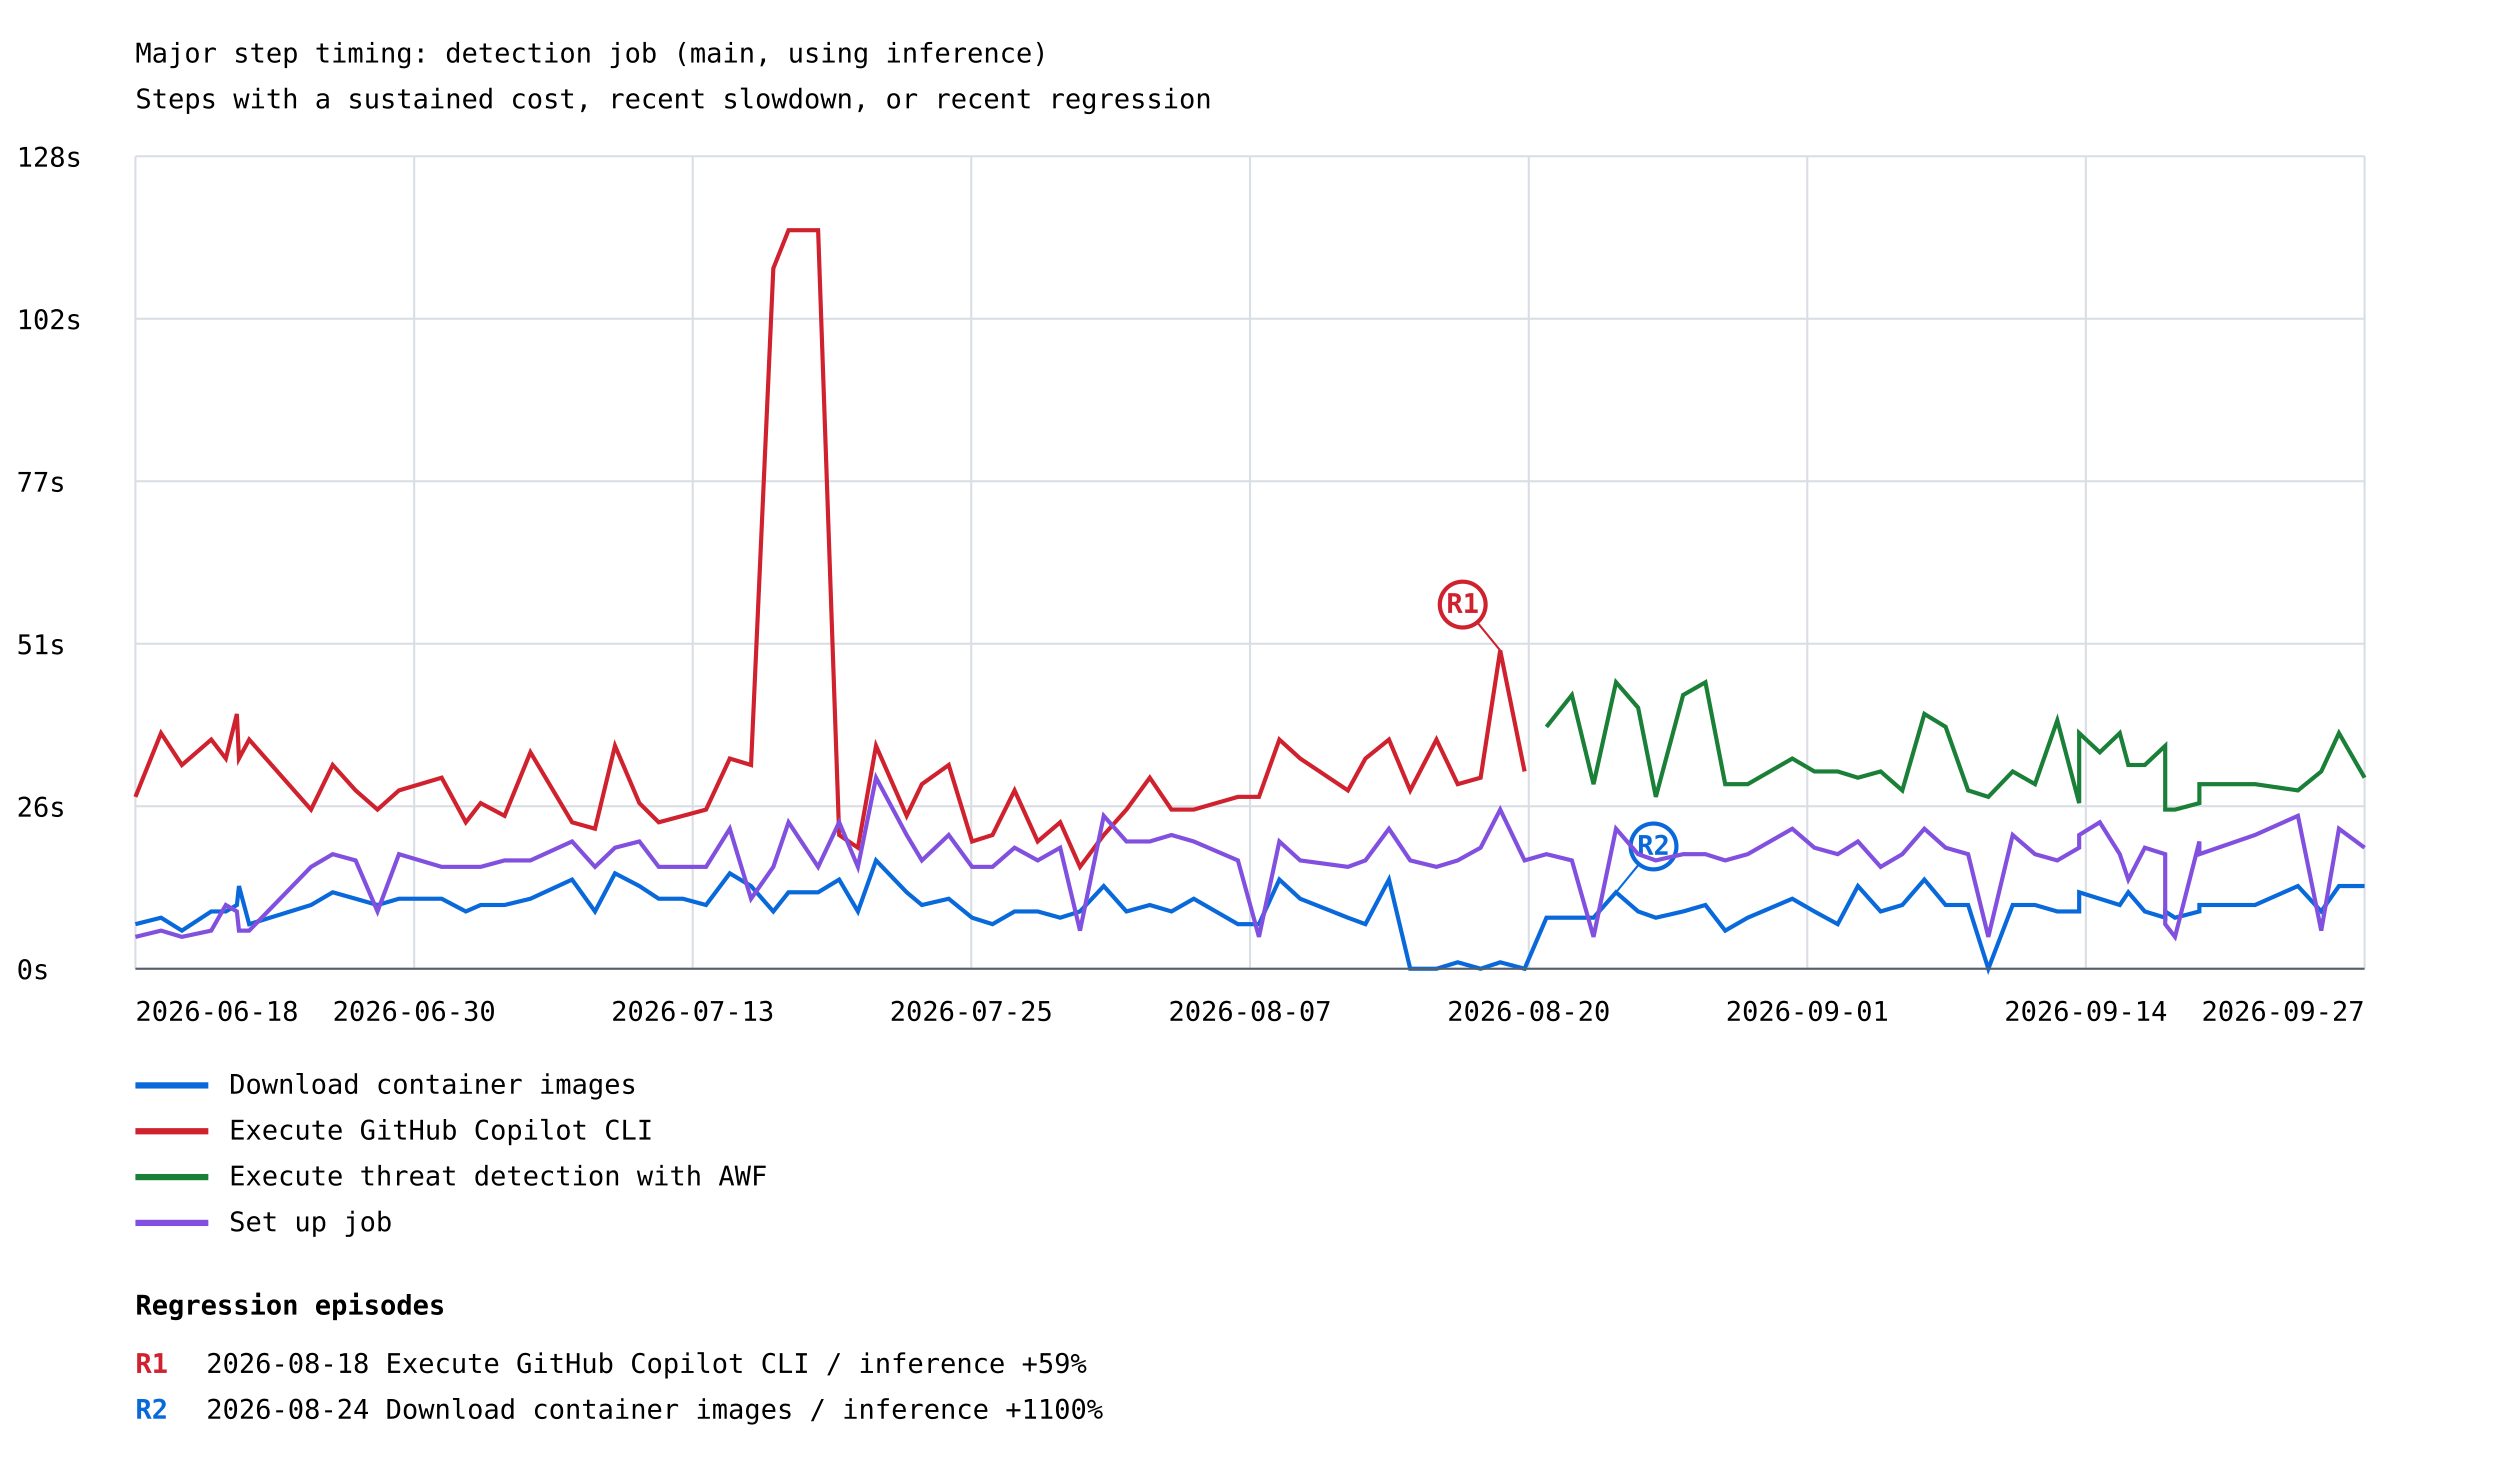
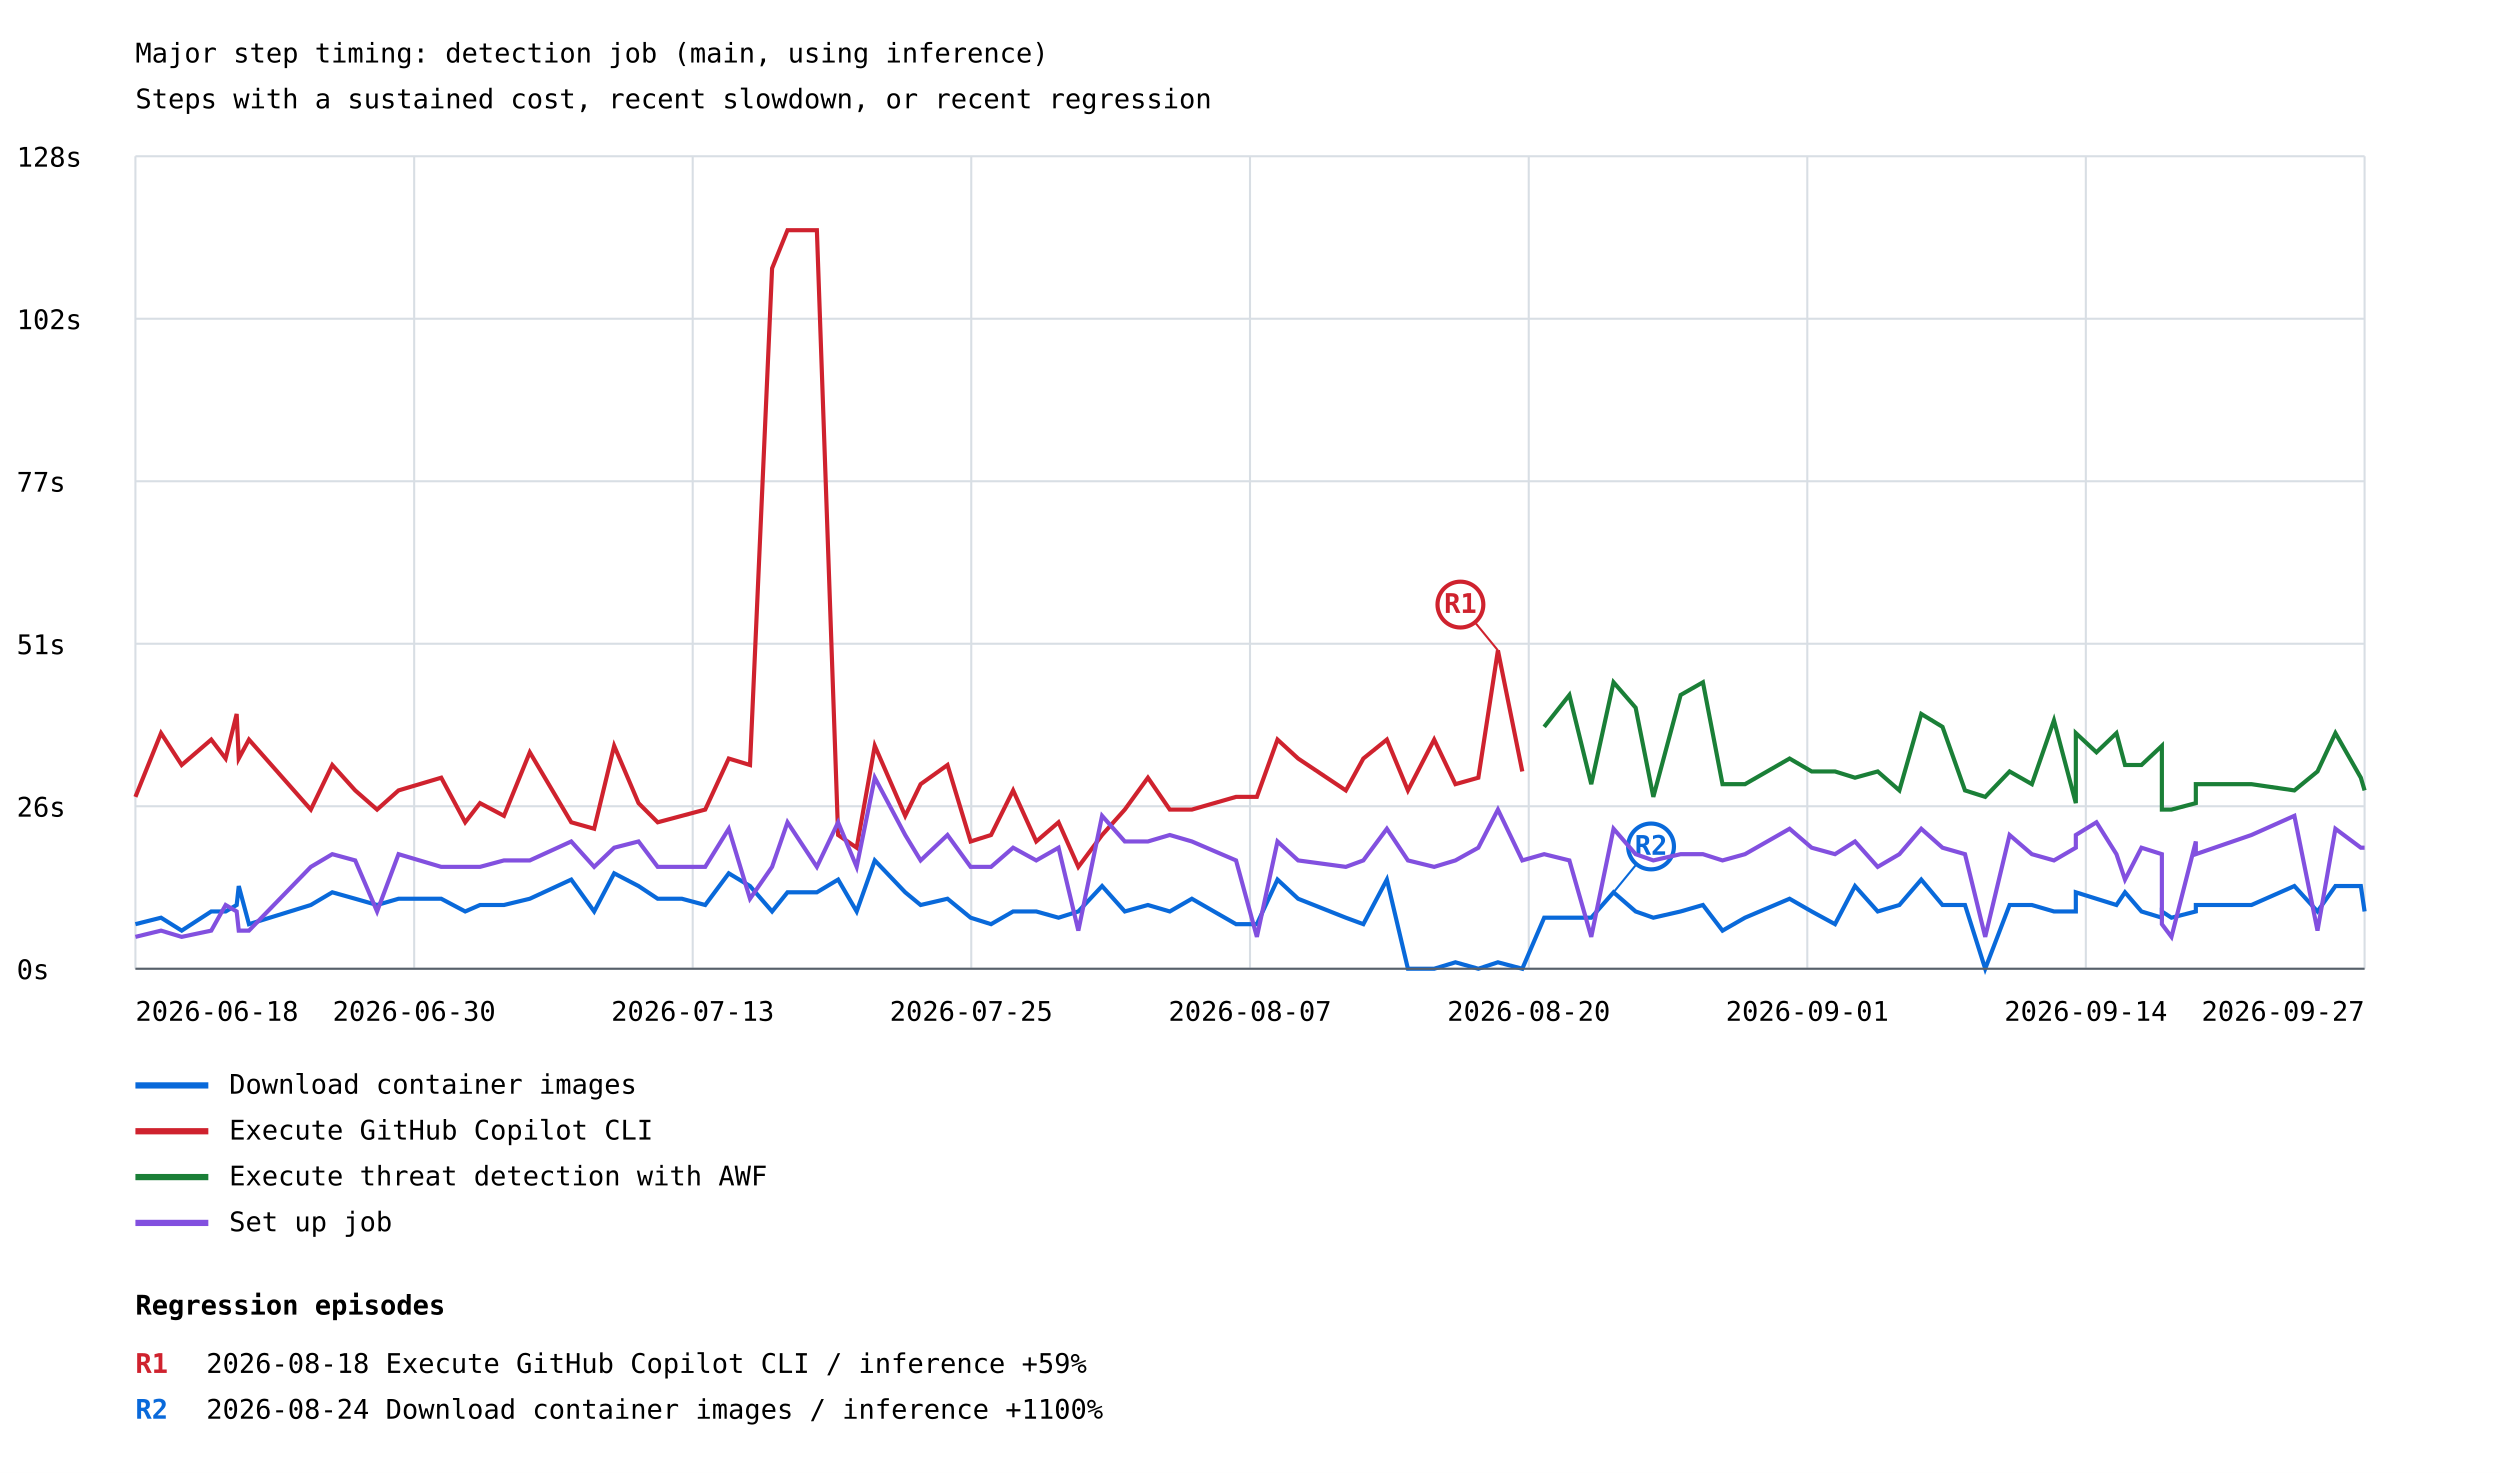
<svg xmlns="http://www.w3.org/2000/svg" width="1200" height="707" viewBox="0 0 1200 707">
  <rect width="100%" height="100%" fill="white" />
  <style>text{font-family:ui-monospace,monospace;font-size:13px}.axis{stroke:#57606a;stroke-width:1}.grid{stroke:#d8dee4;stroke-width:1}</style>
  <text x="65" y="30" font-size="20">Major step timing: detection job (main, using inference)</text>
  <text x="65" y="52">Steps with a sustained cost, recent slowdown, or recent regression</text>
  <line class="grid" x1="65" y1="465.0" x2="1135" y2="465.0" />
  <text x="8" y="470.0">0s</text>
  <line class="grid" x1="65" y1="387.0" x2="1135" y2="387.0" />
  <text x="8" y="392.0">26s</text>
  <line class="grid" x1="65" y1="309.0" x2="1135" y2="309.0" />
  <text x="8" y="314.0">51s</text>
  <line class="grid" x1="65" y1="231.0" x2="1135" y2="231.0" />
  <text x="8" y="236.0">77s</text>
  <line class="grid" x1="65" y1="153.0" x2="1135" y2="153.0" />
  <text x="8" y="158.0">102s</text>
  <line class="grid" x1="65" y1="75.0" x2="1135" y2="75.0" />
  <text x="8" y="80.0">128s</text>
  <line class="grid" x1="65.0" y1="75" x2="65.0" y2="465" />
  <line class="grid" x1="198.8" y1="75" x2="198.8" y2="465" />
  <line class="grid" x1="332.5" y1="75" x2="332.5" y2="465" />
  <line class="grid" x1="466.2" y1="75" x2="466.2" y2="465" />
  <line class="grid" x1="600.0" y1="75" x2="600.0" y2="465" />
  <line class="grid" x1="733.8" y1="75" x2="733.8" y2="465" />
  <line class="grid" x1="867.5" y1="75" x2="867.5" y2="465" />
  <line class="grid" x1="1001.2" y1="75" x2="1001.2" y2="465" />
  <line class="grid" x1="1135.0" y1="75" x2="1135.0" y2="465" />
-   <polyline points="65.0,443.6 77.3,440.5 87.3,446.7 101.4,437.5 108.4,437.5 113.7,434.4 114.7,425.3 119.6,443.6 149.3,434.4 159.7,428.3 170.7,431.4 181.2,434.4 191.5,431.4 212.0,431.4 223.6,437.5 230.7,434.4 242.2,434.4 254.6,431.4 274.6,422.2 285.6,437.5 295.2,419.2 306.9,425.3 316.2,431.4 327.8,431.4 338.9,434.4 350.3,419.2 360.5,425.3 371.2,437.5 378.5,428.3 392.7,428.3 402.8,422.2 411.8,437.5 420.5,413.0 435.2,428.3 442.5,434.4 455.4,431.4 466.6,440.5 476.4,443.6 487.0,437.5 498.1,437.5 508.9,440.5 518.4,437.5 529.8,425.3 540.7,437.5 551.9,434.4 562.3,437.5 573.0,431.4 594.2,443.6 604.3,443.6 614.1,422.2 624.1,431.4 647.0,440.5 655.4,443.6 666.7,422.2 676.9,465.0 689.5,465.0 699.7,461.9 710.7,465.0 720.1,461.9 731.8,465.0 742.3,440.5 754.5,440.5 764.9,440.5 775.7,428.3 786.3,437.5 794.8,440.5 807.9,437.5 818.6,434.4 828.1,446.7 838.9,440.5 860.3,431.4 870.9,437.5 882.1,443.6 891.8,425.3 902.7,437.5 913.1,434.4 923.7,422.2 933.9,434.4 944.7,434.4 954.4,465.0 966.1,434.4 976.8,434.4 987.5,437.5 998.0,437.5 998.0,428.3 1007.9,431.4 1017.5,434.4 1021.6,428.3 1029.5,437.5 1039.3,440.5 1039.3,437.5 1044.0,440.5 1055.7,437.5 1055.7,434.4 1082.4,434.4 1103.0,425.3 1114.2,437.5 1122.7,425.3 1135.0,425.3" fill="none" stroke="#0969da" stroke-width="2" />
-   <line x1="775.7" y1="428.3" x2="793.7" y2="406.3" stroke="#0969da" stroke-width="1" />
-   <circle cx="793.7" cy="406.3" r="11" fill="white" stroke="#0969da" stroke-width="2" />
-   <text x="793.7" y="410.3" fill="#0969da" font-size="10" font-weight="bold" text-anchor="middle">R2</text>
+   <polyline points="65.0,443.6 77.3,440.5 87.2,446.7 101.4,437.5 108.3,437.5 113.6,434.4 114.6,425.3 119.5,443.6 149.2,434.4 159.5,428.3 170.5,431.4 181.0,434.4 191.3,431.4 211.8,431.4 223.3,437.5 230.4,434.4 241.9,434.4 254.3,431.4 274.2,422.2 285.2,437.5 294.8,419.2 306.5,425.3 315.7,431.4 327.3,431.4 338.5,434.4 349.8,419.2 360.0,425.3 370.6,437.5 378.0,428.3 392.1,428.3 402.3,422.2 411.2,437.5 419.9,413.0 434.5,428.3 441.9,434.4 454.8,431.4 465.9,440.5 475.7,443.6 486.3,437.5 497.4,437.5 508.1,440.5 517.6,437.5 529.0,425.3 539.9,437.5 551.0,434.4 561.5,437.5 572.1,431.4 593.3,443.6 603.3,443.6 613.2,422.2 623.1,431.4 646.0,440.5 654.4,443.6 665.7,422.2 675.8,465.0 688.4,465.0 698.6,461.9 709.6,465.0 719.0,461.9 730.7,465.0 741.2,440.5 753.3,440.5 763.8,440.5 774.5,428.3 785.1,437.5 793.6,440.5 806.7,437.5 817.4,434.4 826.8,446.7 837.6,440.5 859.0,431.4 869.6,437.5 880.8,443.6 890.4,425.3 901.3,437.5 911.7,434.4 922.2,422.2 932.4,434.4 943.2,434.4 952.9,465.0 964.6,434.4 975.3,434.4 985.9,437.5 996.4,437.5 996.4,428.3 1006.3,431.4 1015.9,434.4 1020.0,428.3 1027.9,437.5 1037.7,440.5 1037.7,437.5 1042.3,440.5 1054.0,437.5 1054.0,434.4 1080.7,434.4 1101.3,425.3 1112.4,437.5 1121.0,425.3 1133.2,425.3 1135.0,437.5" fill="none" stroke="#0969da" stroke-width="2" />
+   <line x1="774.5" y1="428.3" x2="792.5" y2="406.3" stroke="#0969da" stroke-width="1" />
+   <circle cx="792.5" cy="406.3" r="11" fill="white" stroke="#0969da" stroke-width="2" />
+   <text x="792.5" y="410.3" fill="#0969da" font-size="10" font-weight="bold" text-anchor="middle">R2</text>
  <line x1="65" y1="521" x2="100" y2="521" stroke="#0969da" stroke-width="3" />
  <text x="110" y="525">Download container images</text>
-   <polyline points="65.0,382.5 77.3,351.9 87.3,367.2 101.4,355.0 108.4,364.1 113.7,342.7 114.7,364.1 119.6,355.0 149.3,388.6 159.7,367.2 170.7,379.4 181.2,388.6 191.5,379.4 212.0,373.3 223.6,394.7 230.7,385.5 242.2,391.6 254.6,361.1 274.6,394.7 285.6,397.8 295.2,358.0 306.9,385.5 316.2,394.7 327.8,391.6 338.9,388.6 350.3,364.1 360.5,367.2 371.2,128.8 378.5,110.5 392.7,110.5 402.8,400.8 411.8,406.9 420.5,358.0 435.2,391.6 442.5,376.4 455.4,367.2 466.6,403.9 476.4,400.8 487.0,379.4 498.1,403.9 508.9,394.7 518.4,416.1 529.8,400.8 540.7,388.6 551.9,373.3 562.3,388.6 573.0,388.6 594.2,382.5 604.3,382.5 614.1,355.0 624.1,364.1 647.0,379.4 655.4,364.1 666.7,355.0 676.9,379.4 689.5,355.0 699.7,376.4 710.7,373.3 720.1,312.2 731.8,370.3" fill="none" stroke="#cf222e" stroke-width="2" />
-   <line x1="720.1" y1="312.2" x2="702.1" y2="290.2" stroke="#cf222e" stroke-width="1" />
-   <circle cx="702.1" cy="290.2" r="11" fill="white" stroke="#cf222e" stroke-width="2" />
-   <text x="702.1" y="294.2" fill="#cf222e" font-size="10" font-weight="bold" text-anchor="middle">R1</text>
+   <polyline points="65.0,382.5 77.3,351.9 87.2,367.2 101.4,355.0 108.3,364.1 113.6,342.7 114.6,364.1 119.5,355.0 149.2,388.6 159.5,367.2 170.5,379.4 181.0,388.6 191.3,379.4 211.8,373.3 223.3,394.7 230.4,385.5 241.9,391.6 254.3,361.1 274.2,394.7 285.2,397.8 294.8,358.0 306.5,385.5 315.7,394.7 327.3,391.6 338.5,388.6 349.8,364.1 360.0,367.2 370.6,128.8 378.0,110.5 392.1,110.5 402.3,400.8 411.2,406.9 419.9,358.0 434.5,391.6 441.9,376.4 454.8,367.2 465.9,403.9 475.7,400.8 486.3,379.4 497.4,403.9 508.1,394.7 517.6,416.1 529.0,400.8 539.9,388.6 551.0,373.3 561.5,388.6 572.1,388.6 593.3,382.5 603.3,382.5 613.2,355.0 623.1,364.1 646.0,379.4 654.4,364.1 665.7,355.0 675.8,379.4 688.4,355.0 698.6,376.4 709.6,373.3 719.0,312.2 730.7,370.3" fill="none" stroke="#cf222e" stroke-width="2" />
+   <line x1="719.0" y1="312.2" x2="701.0" y2="290.2" stroke="#cf222e" stroke-width="1" />
+   <circle cx="701.0" cy="290.2" r="11" fill="white" stroke="#cf222e" stroke-width="2" />
+   <text x="701.0" y="294.2" fill="#cf222e" font-size="10" font-weight="bold" text-anchor="middle">R1</text>
  <line x1="65" y1="543" x2="100" y2="543" stroke="#cf222e" stroke-width="3" />
  <text x="110" y="547">Execute GitHub Copilot CLI</text>
-   <polyline points="742.3,348.9 754.5,333.6 764.9,376.4 775.7,327.5 786.3,339.7 794.8,382.5 807.9,333.6 818.6,327.5 828.1,376.4 838.9,376.4 860.3,364.1 870.9,370.3 882.1,370.3 891.8,373.3 902.7,370.3 913.1,379.4 923.7,342.7 933.9,348.9 944.7,379.4 954.4,382.5 966.1,370.3 976.8,376.4 987.5,345.8 998.0,385.5 998.0,351.9 1007.9,361.1 1017.5,351.9 1021.6,367.2 1029.5,367.2 1039.3,358.0 1039.3,388.6 1044.0,388.6 1055.7,385.5 1055.7,376.4 1082.4,376.4 1103.0,379.4 1114.2,370.3 1122.7,351.9 1135.0,373.3" fill="none" stroke="#1a7f37" stroke-width="2" />
+   <polyline points="741.2,348.9 753.3,333.6 763.8,376.4 774.5,327.5 785.1,339.7 793.6,382.5 806.7,333.6 817.4,327.5 826.8,376.4 837.6,376.4 859.0,364.1 869.6,370.3 880.8,370.3 890.4,373.3 901.3,370.3 911.7,379.4 922.2,342.7 932.4,348.9 943.2,379.4 952.9,382.5 964.6,370.3 975.3,376.4 985.9,345.8 996.4,385.5 996.4,351.9 1006.3,361.1 1015.9,351.9 1020.0,367.2 1027.9,367.2 1037.7,358.0 1037.7,388.6 1042.3,388.6 1054.0,385.5 1054.0,376.4 1080.7,376.4 1101.3,379.4 1112.4,370.3 1121.0,351.9 1133.2,373.3 1135.0,379.4" fill="none" stroke="#1a7f37" stroke-width="2" />
  <line x1="65" y1="565" x2="100" y2="565" stroke="#1a7f37" stroke-width="3" />
  <text x="110" y="569">Execute threat detection with AWF</text>
-   <polyline points="65.0,449.7 77.3,446.7 87.3,449.7 101.4,446.7 108.4,434.4 113.7,437.5 114.7,446.7 119.6,446.7 149.3,416.1 159.7,410.0 170.7,413.0 181.2,437.5 191.5,410.0 212.0,416.1 223.6,416.1 230.7,416.1 242.2,413.0 254.6,413.0 274.6,403.9 285.6,416.1 295.2,406.9 306.9,403.9 316.2,416.1 327.8,416.1 338.9,416.1 350.3,397.8 360.5,431.4 371.2,416.1 378.5,394.7 392.7,416.1 402.8,394.7 411.8,416.1 420.5,373.3 435.2,400.8 442.5,413.0 455.4,400.8 466.6,416.1 476.4,416.1 487.0,406.9 498.1,413.0 508.9,406.9 518.4,446.7 529.8,391.6 540.7,403.9 551.9,403.9 562.3,400.8 573.0,403.9 594.2,413.0 604.3,449.7 614.1,403.9 624.1,413.0 647.0,416.1 655.4,413.0 666.7,397.8 676.9,413.0 689.5,416.1 699.7,413.0 710.7,406.9 720.1,388.6 731.8,413.0 742.3,410.0 754.5,413.0 764.9,449.7 775.7,397.8 786.3,410.0 794.8,413.0 807.9,410.0 818.6,410.0 828.1,413.0 838.9,410.0 860.3,397.8 870.9,406.9 882.1,410.0 891.8,403.9 902.7,416.1 913.1,410.0 923.7,397.8 933.9,406.9 944.7,410.0 954.4,449.7 966.1,400.8 976.8,410.0 987.5,413.0 998.0,406.9 998.0,400.8 1007.9,394.7 1017.5,410.0 1021.6,422.2 1029.5,406.9 1039.3,410.0 1039.3,443.6 1044.0,449.7 1055.7,403.9 1055.7,410.0 1082.4,400.8 1103.0,391.6 1114.2,446.7 1122.7,397.8 1135.0,406.9" fill="none" stroke="#8250df" stroke-width="2" />
+   <polyline points="65.0,449.7 77.3,446.7 87.2,449.7 101.4,446.7 108.3,434.4 113.6,437.5 114.6,446.7 119.5,446.7 149.2,416.1 159.5,410.0 170.5,413.0 181.0,437.5 191.3,410.0 211.8,416.1 223.3,416.1 230.4,416.1 241.9,413.0 254.3,413.0 274.2,403.9 285.2,416.1 294.8,406.9 306.5,403.9 315.7,416.1 327.3,416.1 338.5,416.1 349.8,397.8 360.0,431.4 370.6,416.1 378.0,394.7 392.1,416.1 402.3,394.7 411.2,416.1 419.9,373.3 434.5,400.8 441.9,413.0 454.8,400.8 465.9,416.1 475.7,416.1 486.3,406.9 497.4,413.0 508.1,406.9 517.6,446.7 529.0,391.6 539.9,403.9 551.0,403.9 561.5,400.8 572.1,403.9 593.3,413.0 603.3,449.7 613.2,403.9 623.1,413.0 646.0,416.1 654.4,413.0 665.7,397.8 675.8,413.0 688.4,416.1 698.6,413.0 709.6,406.9 719.0,388.6 730.7,413.0 741.2,410.0 753.3,413.0 763.8,449.7 774.5,397.8 785.1,410.0 793.6,413.0 806.7,410.0 817.4,410.0 826.8,413.0 837.6,410.0 859.0,397.8 869.6,406.9 880.8,410.0 890.4,403.9 901.3,416.1 911.7,410.0 922.2,397.8 932.4,406.9 943.2,410.0 952.9,449.7 964.6,400.8 975.3,410.0 985.9,413.0 996.4,406.9 996.4,400.8 1006.3,394.7 1015.9,410.0 1020.0,422.2 1027.9,406.9 1037.7,410.0 1037.7,443.6 1042.3,449.7 1054.0,403.9 1054.0,410.0 1080.7,400.8 1101.3,391.6 1112.4,446.7 1121.0,397.8 1133.2,406.9 1135.0,406.9" fill="none" stroke="#8250df" stroke-width="2" />
  <line x1="65" y1="587" x2="100" y2="587" stroke="#8250df" stroke-width="3" />
  <text x="110" y="591">Set up job</text>
  <text x="65.0" y="490" text-anchor="start">2026-06-18</text>
  <text x="198.8" y="490" text-anchor="middle">2026-06-30</text>
  <text x="332.5" y="490" text-anchor="middle">2026-07-13</text>
  <text x="466.2" y="490" text-anchor="middle">2026-07-25</text>
  <text x="600.0" y="490" text-anchor="middle">2026-08-07</text>
  <text x="733.8" y="490" text-anchor="middle">2026-08-20</text>
  <text x="867.5" y="490" text-anchor="middle">2026-09-01</text>
  <text x="1001.2" y="490" text-anchor="middle">2026-09-14</text>
  <text x="1135.0" y="490" text-anchor="end">2026-09-27</text>
  <line class="axis" x1="65" y1="465" x2="1135" y2="465" />
  <text x="65" y="631" font-size="16" font-weight="bold">Regression episodes</text>
  <text x="65" y="659" fill="#cf222e" font-weight="bold">R1</text>
  <text x="99" y="659">2026-08-18  Execute GitHub Copilot CLI / inference  +59%</text>
  <text x="65" y="681" fill="#0969da" font-weight="bold">R2</text>
  <text x="99" y="681">2026-08-24  Download container images / inference  +1100%</text>
</svg>
